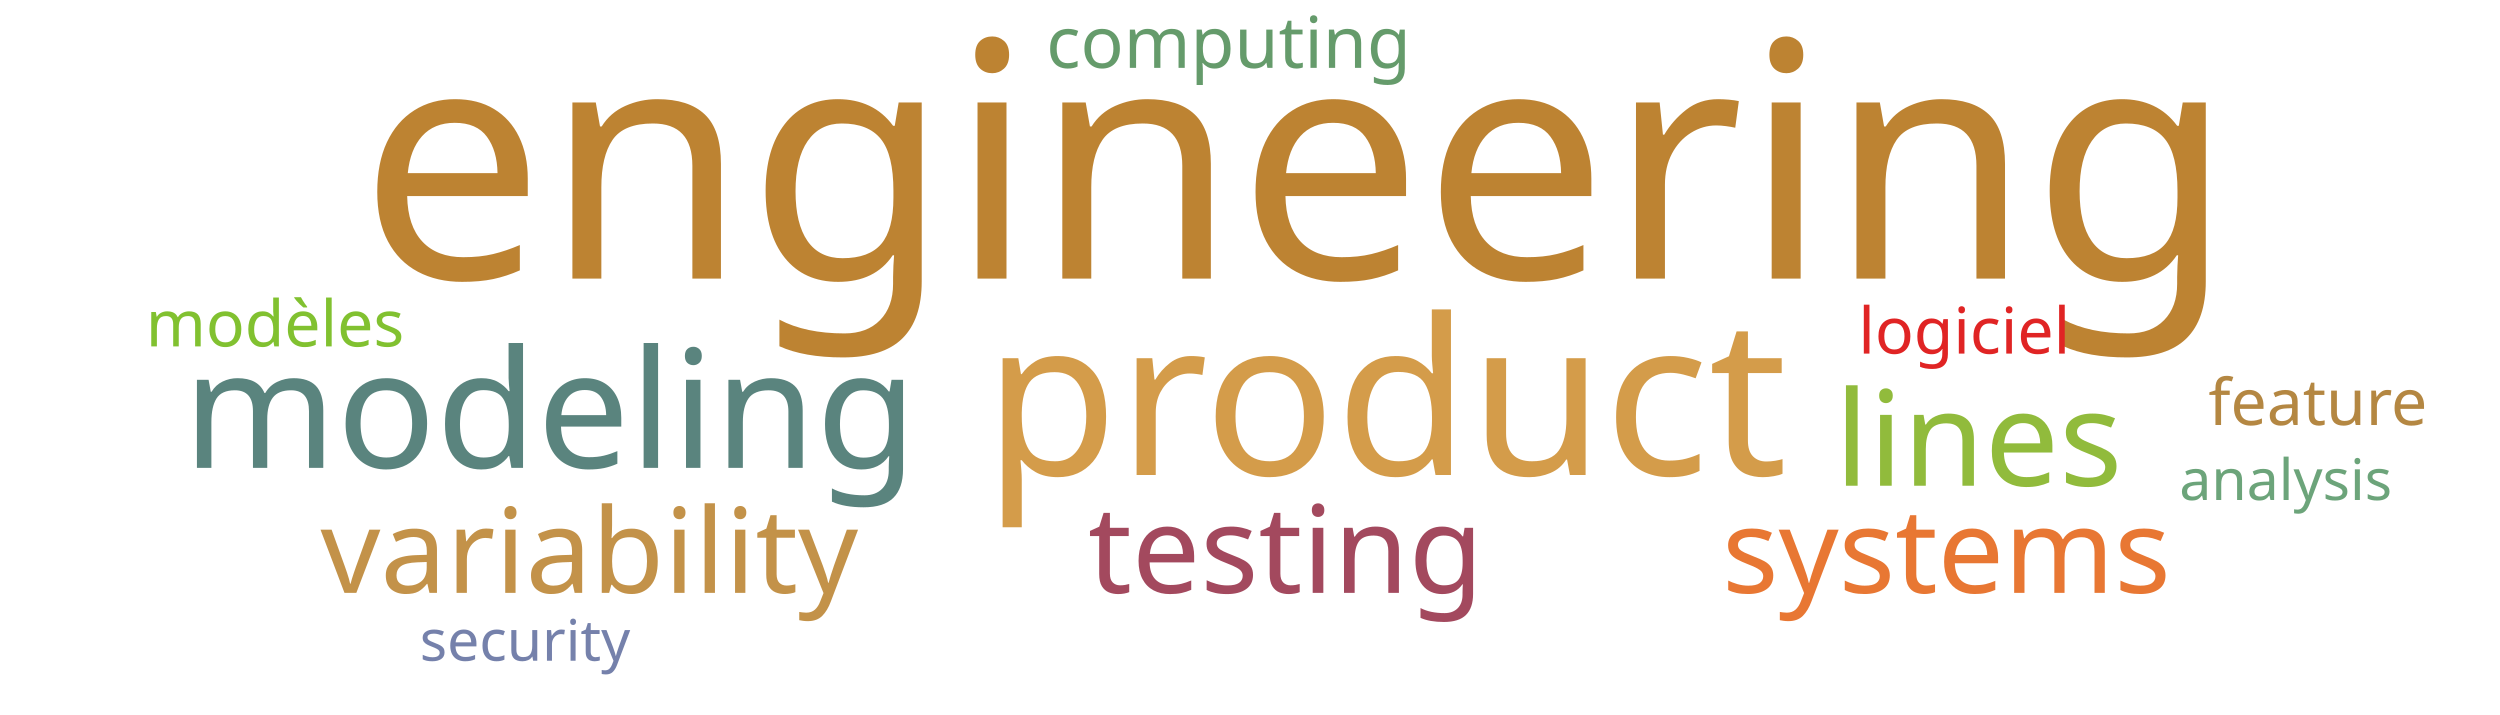
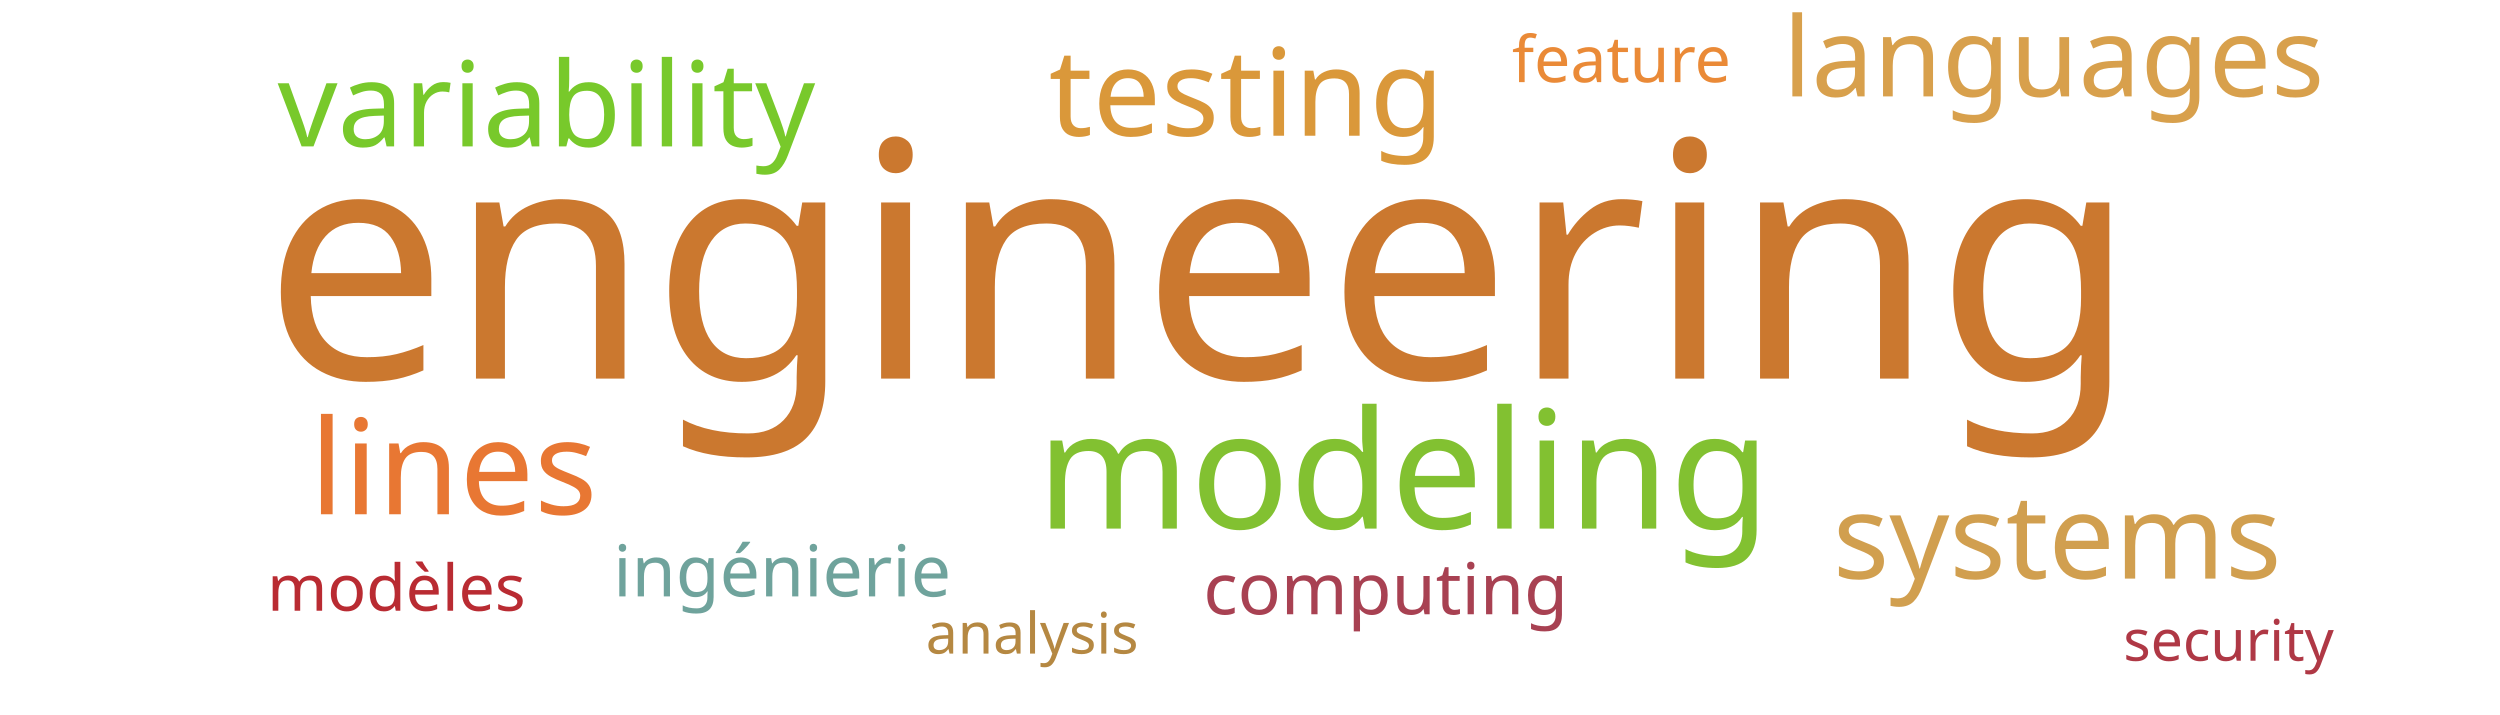
<svg xmlns="http://www.w3.org/2000/svg" width="700" height="200">
  <g transform="translate(350, 100)">
-     <text text-anchor="middle" style="font-family: Impact; font-size: 92px; fill: #bd8332" transform="translate(13,-22)rotate(0)">engineering</text>
-     <text text-anchor="middle" style="font-family: Impact; font-size: 61px; fill: #d49c4a" transform="translate(38,33)rotate(0)">product</text>
-     <text text-anchor="middle" style="font-family: Impact; font-size: 46px; fill: #5a847e" transform="translate(-196,31)rotate(0)">modeling</text>
-     <text text-anchor="middle" style="font-family: Impact; font-size: 37px; fill: #91bb3c" transform="translate(204,36)rotate(0)">lines</text>
-     <text text-anchor="middle" style="font-family: Impact; font-size: 34px; fill: #a3495e" transform="translate(10,66)rotate(0)">testing</text>
-     <text text-anchor="middle" style="font-family: Impact; font-size: 33px; fill: #c39249" transform="translate(-185,66)rotate(0)">variability</text>
-     <text text-anchor="middle" style="font-family: Impact; font-size: 33px; fill: #e87733" transform="translate(195,66)rotate(0)">systems</text>
-     <text text-anchor="middle" style="font-family: Impact; font-size: 20px; fill: #659b6b" transform="translate(-6,-81)rotate(0)">computing</text>
-     <text text-anchor="middle" style="font-family: Impact; font-size: 18px; fill: #b48742" transform="translate(299,19)rotate(0)">feature</text>
-     <text text-anchor="middle" style="font-family: Impact; font-size: 18px; fill: #81c130" transform="translate(-273,-3)rotate(0)">modèles</text>
-     <text text-anchor="middle" style="font-family: Impact; font-size: 18px; fill: #e02424" transform="translate(200,-1)rotate(0)">logiciel</text>
-     <text text-anchor="middle" style="font-family: Impact; font-size: 16px; fill: #7581ab" transform="translate(-203,85)rotate(0)">security</text>
-     <text text-anchor="middle" style="font-family: Impact; font-size: 16px; fill: #6ca47a" transform="translate(290,40)rotate(0)">analysis</text>
+     <text text-anchor="middle" style="font-family: Impact; font-size: 92px; fill: #cb782f" transform="translate(-14,6)rotate(0)">engineering</text>
+     <text text-anchor="middle" style="font-family: Impact; font-size: 46px; fill: #82c131" transform="translate(43,48)rotate(0)">modeling</text>
+     <text text-anchor="middle" style="font-family: Impact; font-size: 37px; fill: #e87733" transform="translate(-223,44)rotate(0)">lines</text>
+     <text text-anchor="middle" style="font-family: Impact; font-size: 34px; fill: #da983a" transform="translate(-1,-62)rotate(0)">testing</text>
+     <text text-anchor="middle" style="font-family: Impact; font-size: 33px; fill: #78c92b" transform="translate(-197,-59)rotate(0)">variability</text>
+     <text text-anchor="middle" style="font-family: Impact; font-size: 33px; fill: #d19f4f" transform="translate(226,62)rotate(0)">systems</text>
+     <text text-anchor="middle" style="font-family: Impact; font-size: 31px; fill: #d8a04c" transform="translate(225,-73)rotate(0)">languages</text>
+     <text text-anchor="middle" style="font-family: Impact; font-size: 20px; fill: #a84152" transform="translate(38,72)rotate(0)">computing</text>
+     <text text-anchor="middle" style="font-family: Impact; font-size: 20px; fill: #6fa39c" transform="translate(-131,67)rotate(0)">ingénierie</text>
+     <text text-anchor="middle" style="font-family: Impact; font-size: 18px; fill: #ea8a37" transform="translate(104,-77)rotate(0)">feature</text>
+     <text text-anchor="middle" style="font-family: Impact; font-size: 18px; fill: #b92b32" transform="translate(-239,71)rotate(0)">modèles</text>
+     <text text-anchor="middle" style="font-family: Impact; font-size: 16px; fill: #af3845" transform="translate(274,85)rotate(0)">security</text>
+     <text text-anchor="middle" style="font-family: Impact; font-size: 16px; fill: #b58842" transform="translate(-61,83)rotate(0)">analysis</text>
  </g>
</svg>
